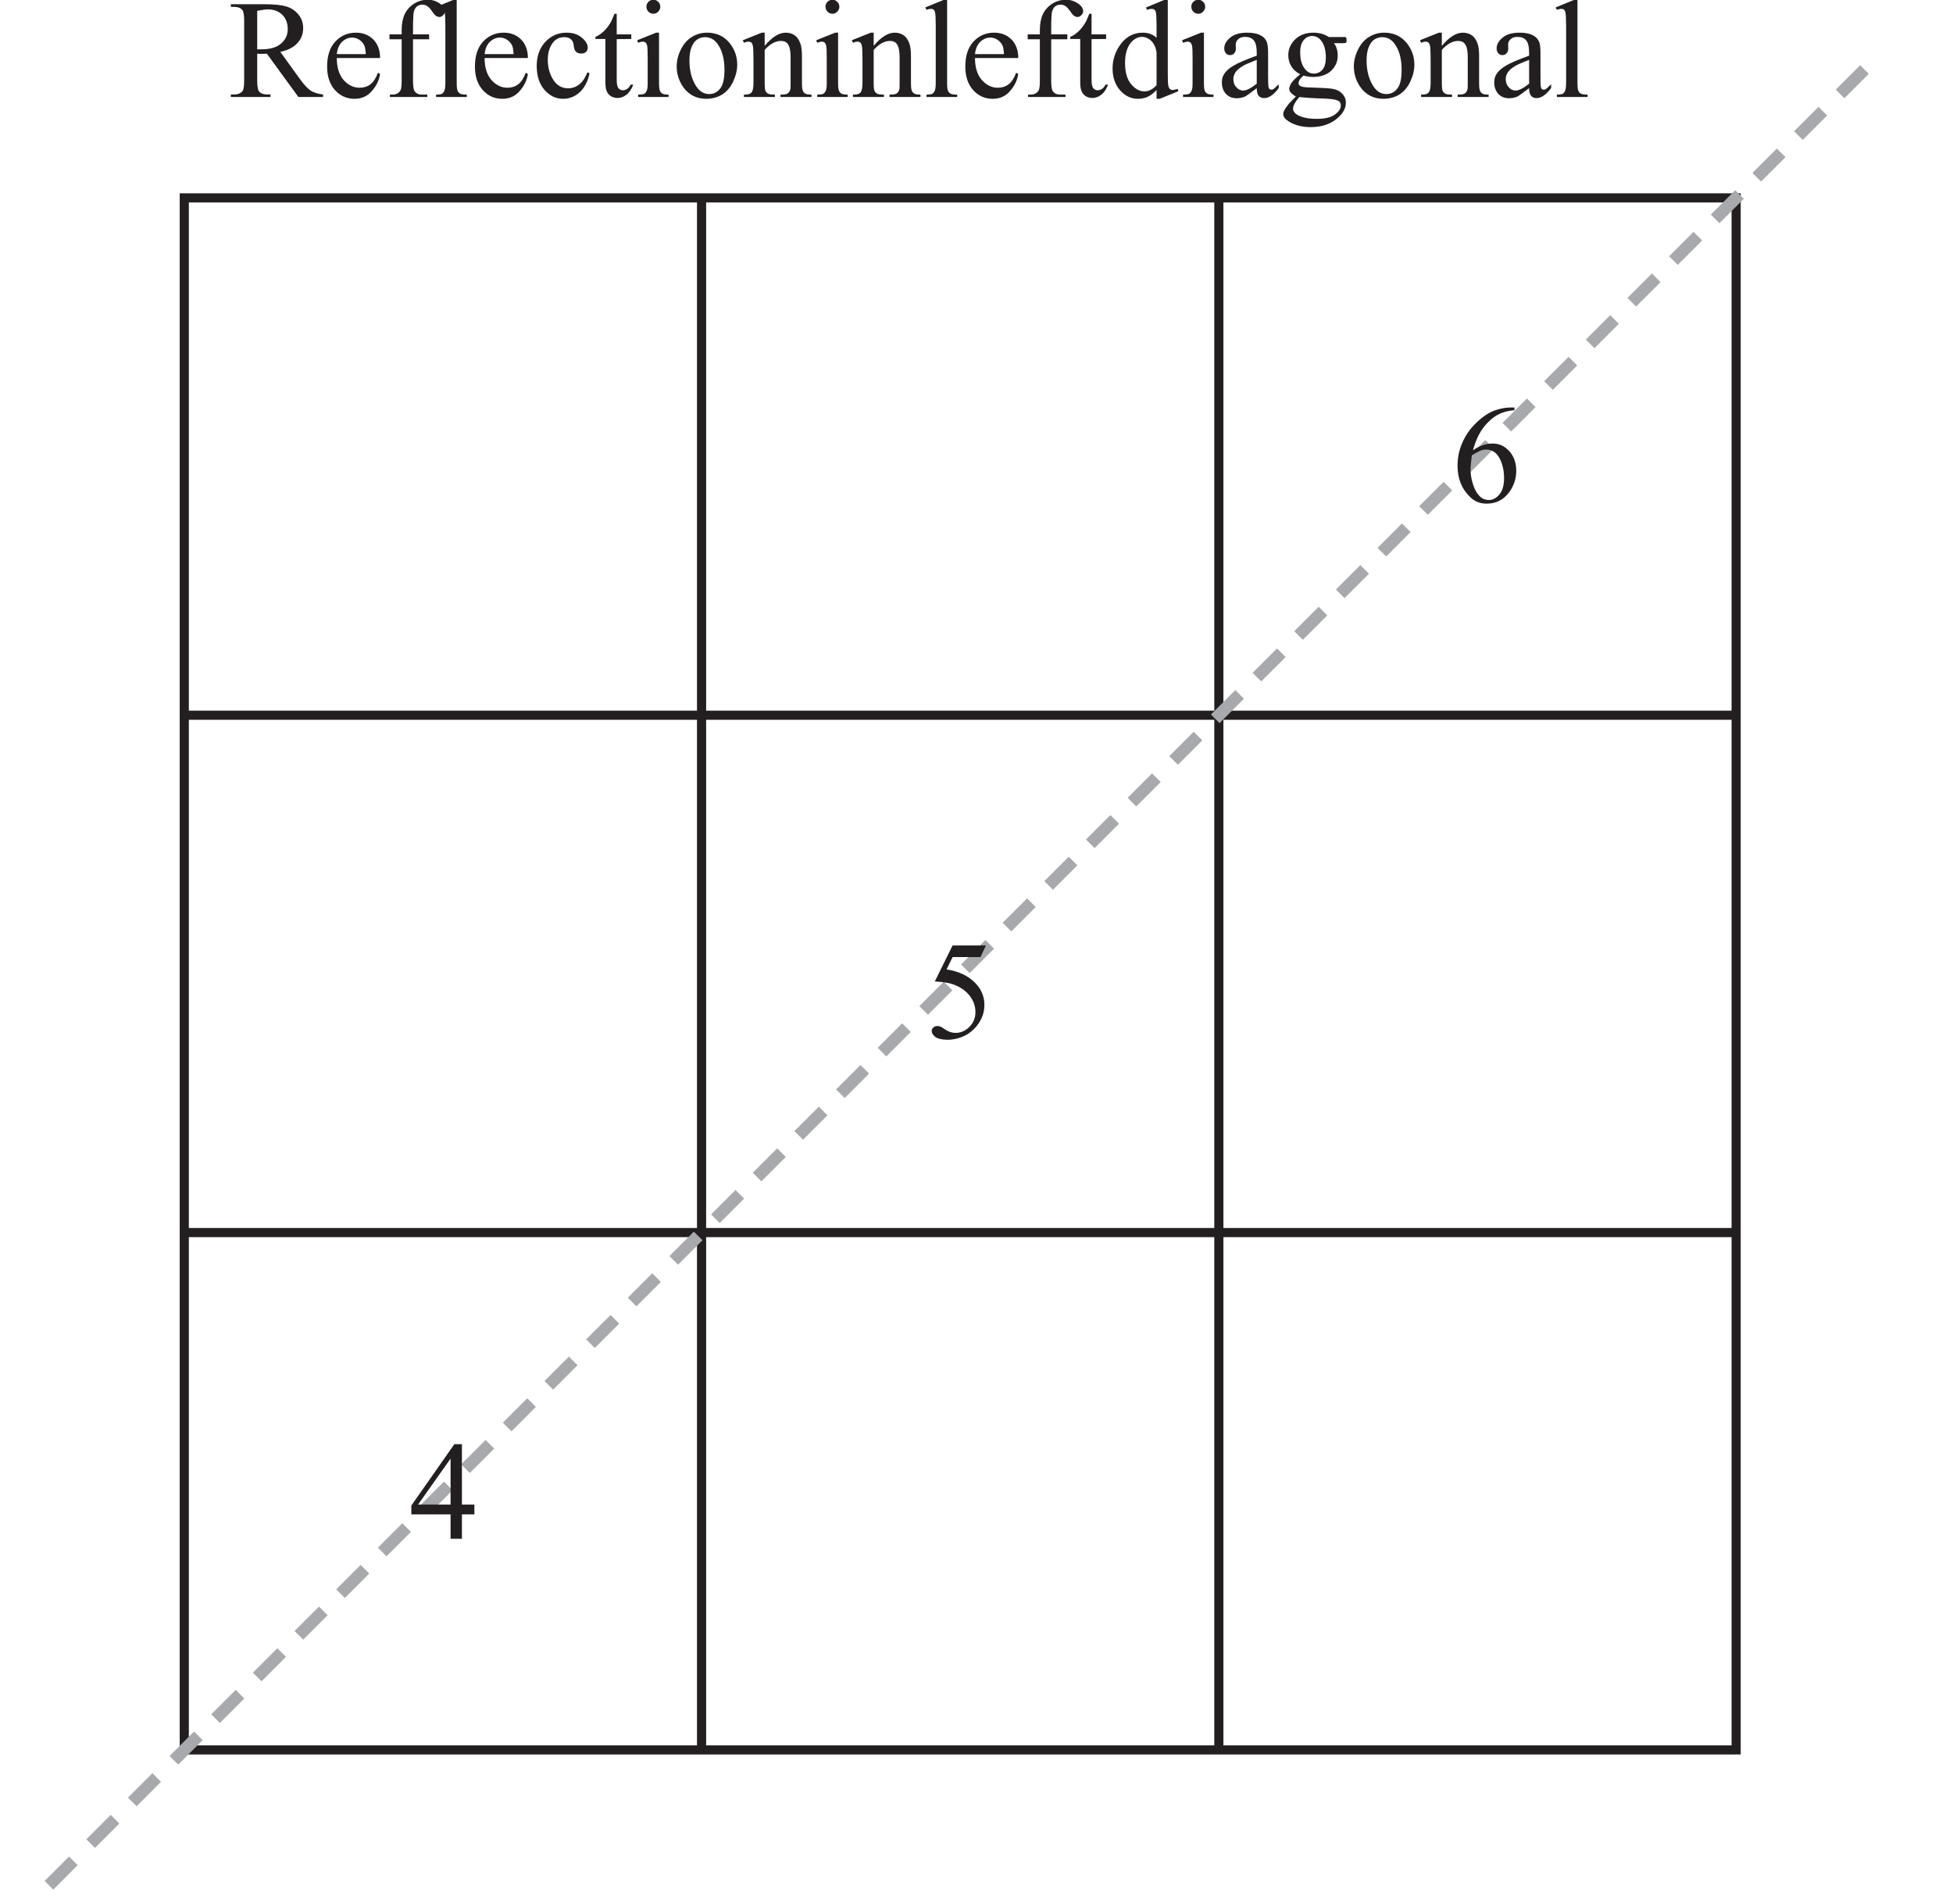
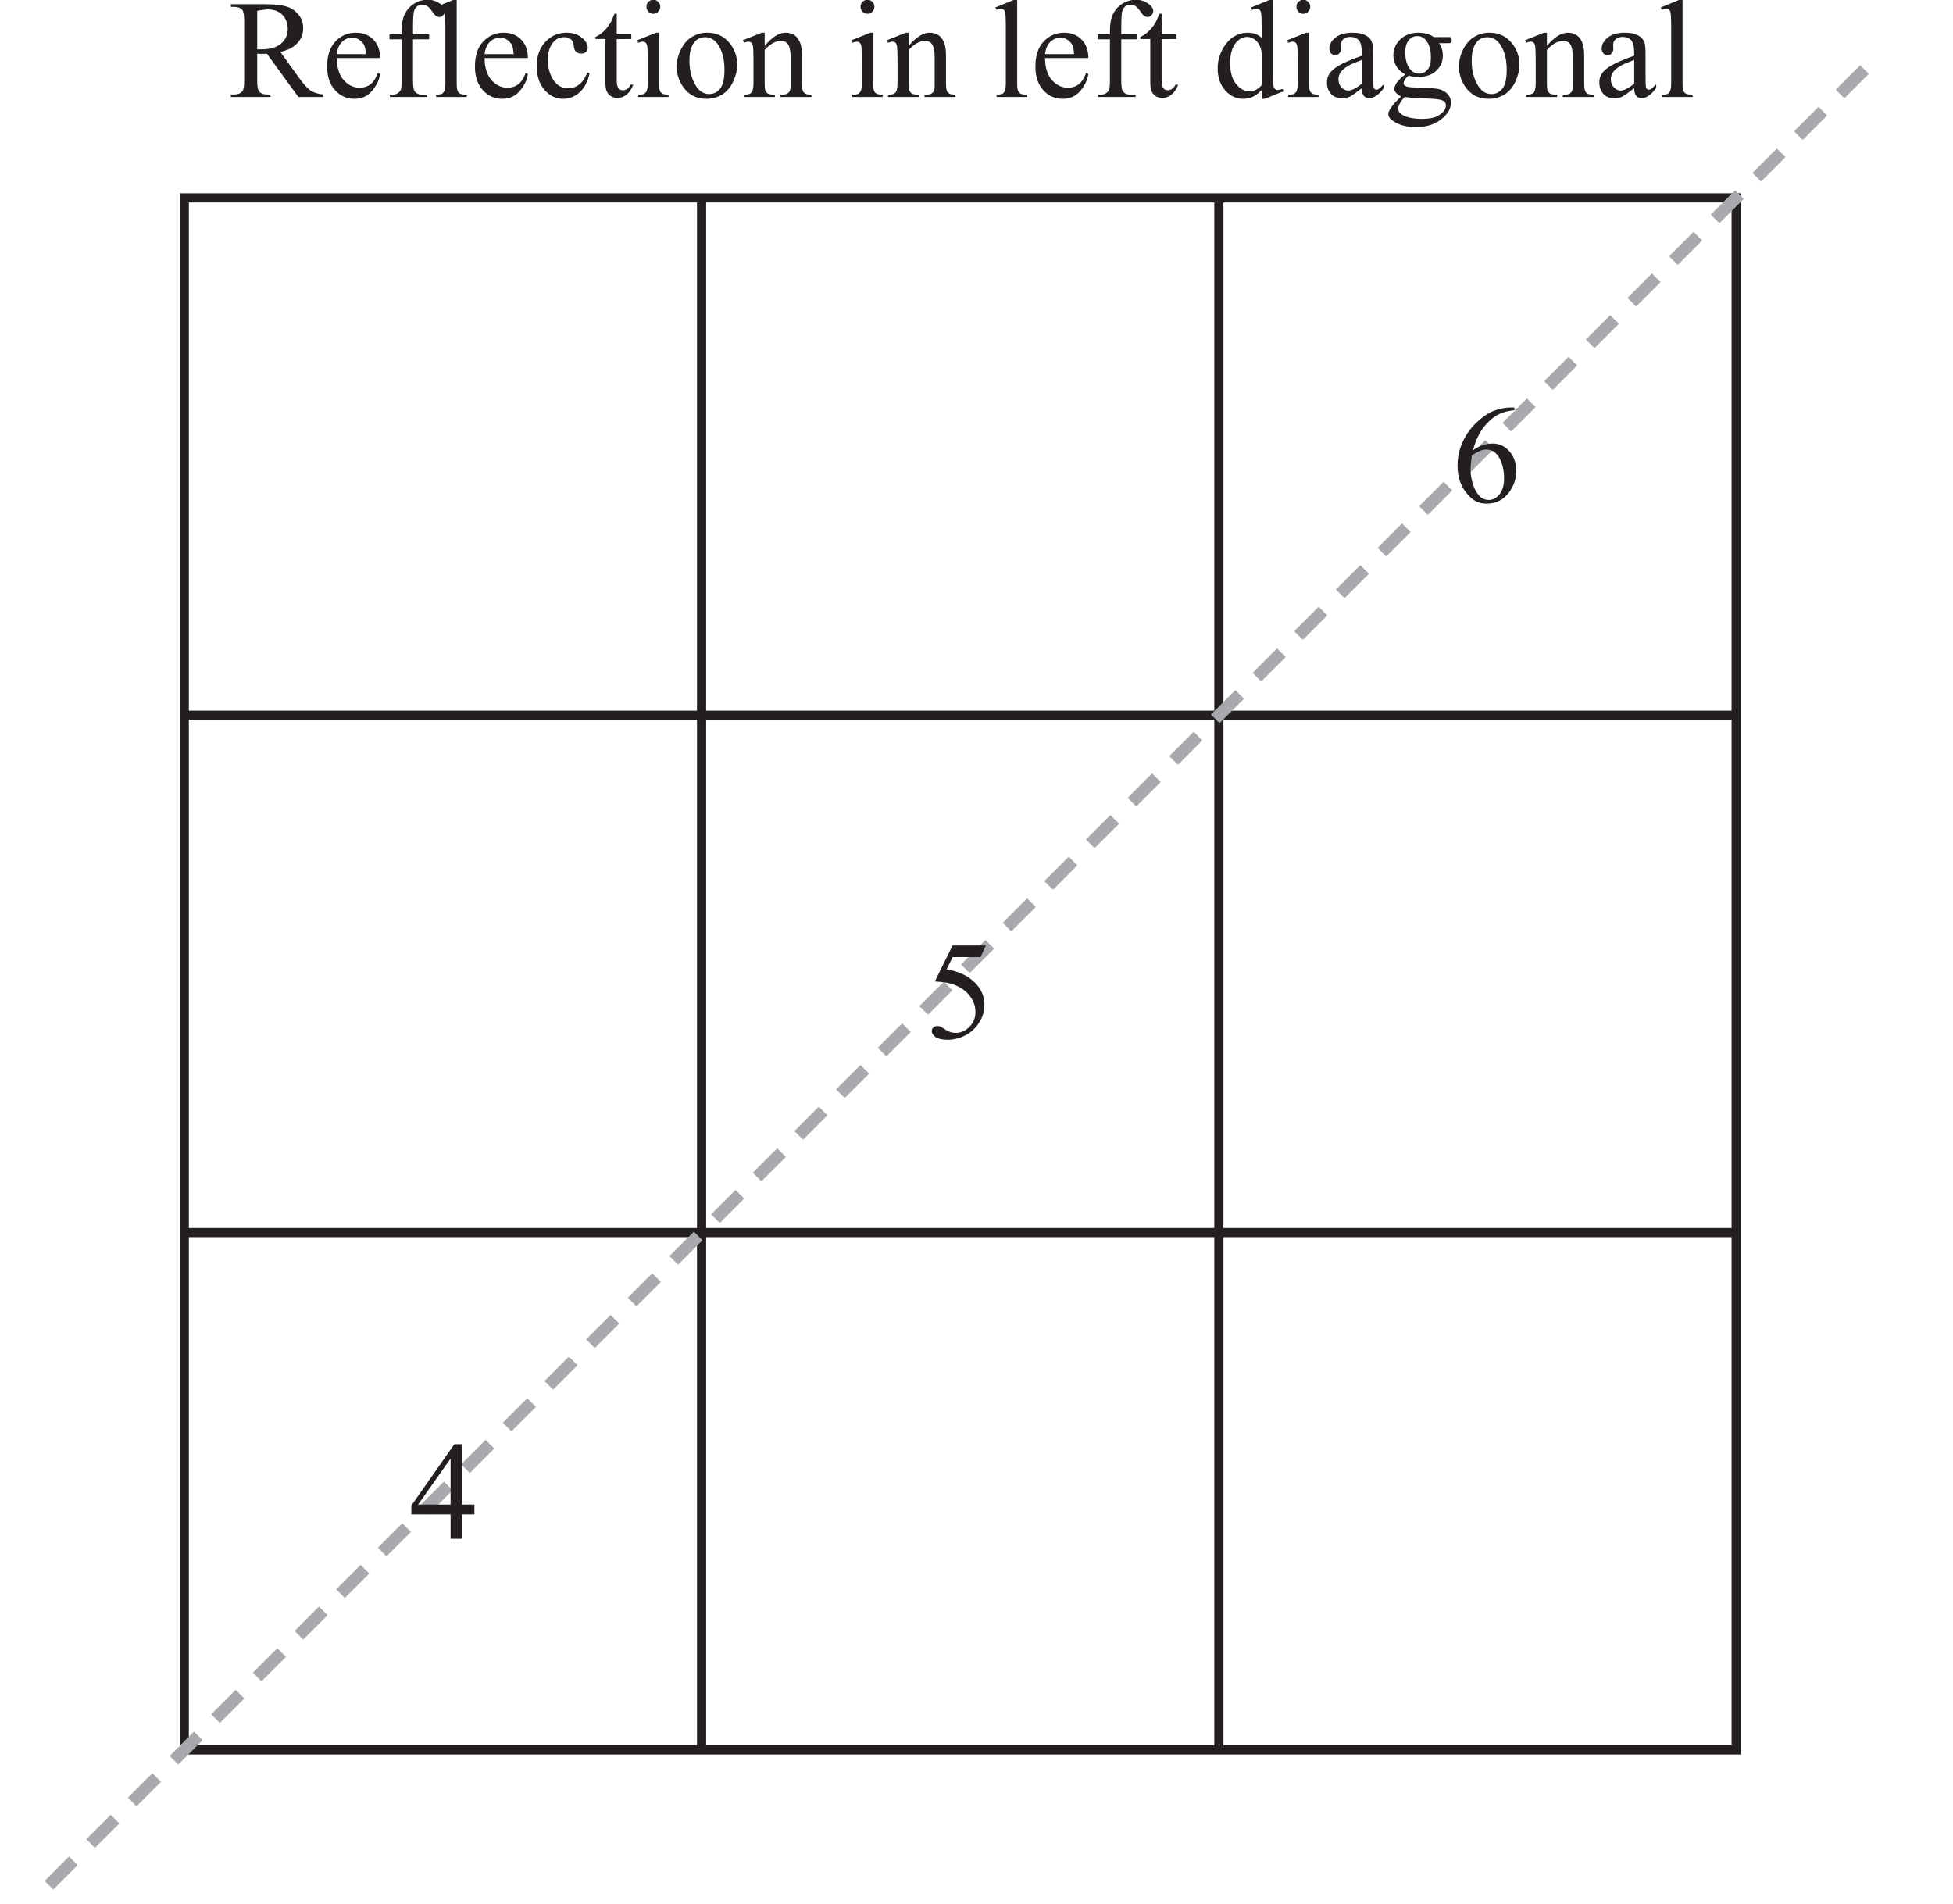
<svg xmlns="http://www.w3.org/2000/svg" xmlns:xlink="http://www.w3.org/1999/xlink" data-id="0607_2024FM_62_q03b_diagram2" data-width-mm="56.55" data-height-mm="55.1" data-measure="false" data-source="0607/62 FM 2024 p5" version="1.1" width="160.299" height="156.200" viewBox="0 0 160.299 156.200">
  <defs>
    <clipPath id="clip_1">
      <path transform="matrix(1,0,0,-1,-75.599,713.389)" d="M75.6 557.19H235.9V713.39H75.6Z" />
    </clipPath>
    <clipPath id="clip_2">
      <path transform="matrix(1,0,0,-1,-75.599,713.389)" d="M0 0H595.276V841.89H0Z" />
    </clipPath>
    <clipPath id="clip_3">
      <path transform="matrix(1,0,0,-1,-75.599,713.389)" d="M0 0H595.276V841.89H0Z" />
    </clipPath>
    <clipPath id="clip_4">
      <path transform="matrix(1,0,0,-1,-75.599,713.39)" d="M79.265 558.315H516.012V714.986H79.265Z" />
    </clipPath>
    <path id="font_5_53" d="M.675 0H.499L.274 .309C.258 .308 .244 .308 .234 .308 .230 .308 .225 .308 .220 .308 .215 .309 .210 .309 .205 .309V.117C.205 .075 .210 .049 .219 .039 .231 .025 .250 .018 .274 .018H.300V0H.017V.018H.041C.069 .018 .090 .027 .102 .045 .108 .055 .112 .079 .112 .117V.544C.112 .586 .107 .612 .098 .622 .085 .636 .067 .643 .041 .643H.017V.662H.258C.328 .662 .380 .656 .413 .646 .447 .636 .475 .617 .498 .590 .522 .562 .533 .529 .533 .491 .533 .451 .520 .415 .493 .386 .467 .356 .426 .334 .370 .322L.507 .132C.538 .089 .565 .060 .587 .045 .610 .031 .639 .022 .675 .018V0M.205 .340C.211 .340 .217 .340 .221 .340 .226 .340 .229 .340 .232 .340 .296 .340 .343 .353 .375 .381 .407 .408 .423 .443 .423 .485 .423 .526 .410 .560 .385 .586 .359 .612 .324 .625 .282 .625 .263 .625 .237 .621 .205 .615V.340Z" />
    <path id="font_5_72" d="M.106 .278C.106 .212 .122 .160 .154 .122 .187 .085 .225 .066 .269 .066 .298 .066 .324 .074 .345 .090 .367 .106 .385 .134 .400 .173L.415 .164C.408 .119 .388 .078 .355 .041 .323 .004 .281-.013 .232-.013 .178-.013 .132 .007 .094 .048 .056 .090 .037 .146 .037 .217 .037 .293 .056 .353 .095 .395 .135 .438 .184 .459 .243 .459 .293 .459 .334 .443 .367 .410 .399 .377 .415 .333 .415 .278H.106M.106 .306H.313C.311 .335 .308 .355 .303 .366 .295 .384 .282 .398 .266 .409 .250 .419 .233 .424 .216 .424 .189 .424 .165 .414 .143 .393 .122 .372 .110 .343 .106 .306Z" />
    <path id="font_5_73" d="M.206 .412V.118C.206 .076 .210 .050 .219 .039 .231 .024 .247 .017 .268 .017H.308V0H.041V.017H.061C.074 .017 .086 .020 .097 .027 .107 .033 .115 .042 .119 .053 .123 .064 .125 .086 .125 .118V.412H.038V.447H.125V.476C.125 .521 .132 .559 .146 .590 .161 .621 .183 .646 .212 .665 .242 .684 .275 .694 .312 .694 .346 .694 .377 .683 .406 .661 .425 .646 .434 .630 .434 .611 .434 .602 .430 .592 .421 .584 .413 .575 .404 .571 .394 .571 .387 .571 .379 .573 .370 .579 .362 .584 .352 .596 .340 .614 .328 .631 .317 .643 .307 .649 .297 .656 .285 .659 .273 .659 .258 .659 .245 .655 .235 .647 .224 .639 .217 .626 .212 .609 .208 .593 .206 .549 .206 .479V.447H.321V.412H.206Z" />
    <path id="font_5_79" d="M.185 .694V.101C.185 .073 .187 .054 .191 .045 .195 .036 .201 .029 .209 .024 .218 .019 .234 .017 .257 .017V0H.038V.017C.058 .017 .072 .019 .080 .023 .087 .028 .093 .035 .097 .045 .101 .054 .104 .073 .104 .101V.506C.104 .557 .102 .588 .100 .599 .098 .611 .094 .619 .089 .623 .084 .627 .078 .629 .070 .629 .061 .629 .051 .627 .038 .622L.029 .639 .163 .694H.185Z" />
    <path id="font_5_70" d="M.411 .169C.399 .111 .375 .065 .340 .033 .305 .002 .266-.013 .223-.013 .172-.013 .128 .007 .090 .050 .053 .092 .034 .150 .034 .222 .034 .293 .055 .350 .096 .394 .138 .438 .188 .459 .247 .459 .291 .459 .327 .448 .355 .424 .384 .401 .398 .377 .398 .352 .398 .339 .394 .329 .386 .322 .378 .314 .367 .310 .353 .310 .333 .310 .319 .316 .309 .329 .304 .336 .300 .349 .298 .368 .296 .388 .290 .402 .278 .412 .267 .422 .251 .427 .231 .427 .198 .427 .172 .415 .152 .391 .126 .359 .113 .317 .113 .265 .113 .211 .126 .164 .152 .123 .178 .082 .214 .062 .258 .062 .290 .062 .319 .073 .344 .095 .362 .110 .380 .137 .396 .176L.411 .169Z" />
    <path id="font_5_87" d="M.161 .594V.447H.265V.414L.161 .413V.122C.161 .093 .165 .074 .173 .063 .181 .053 .192 .048 .205 .048 .216 .048 .226 .052 .236 .058 .246 .065 .254 .075 .260 .088H.279C.267 .056 .251 .032 .230 .016 .210 .000 .188-.007 .166-.007 .151-.007 .136-.003 .122 .004 .108 .013 .097 .024 .090 .040 .083 .055 .080 .079 .080 .112V.414H.009V.429C.027 .436 .045 .448 .064 .465 .083 .482 .100 .503 .114 .526 .122 .539 .132 .561 .145 .594H.161Z" />
    <path id="font_5_76" d="M.145 .694C.158 .694 .170 .689 .179 .679 .189 .670 .194 .658 .194 .644 .194 .631 .189 .619 .179 .609 .170 .599 .158 .594 .145 .594 .131 .594 .119 .599 .109 .609 .100 .619 .095 .631 .095 .644 .095 .658 .100 .670 .109 .679 .119 .689 .131 .694 .145 .694M.185 .459V.101C.185 .073 .187 .054 .191 .045 .195 .035 .201 .029 .209 .024 .217 .019 .232 .017 .253 .017V0H.036V.017C.057 .017 .072 .019 .080 .023 .087 .028 .093 .035 .097 .045 .102 .054 .104 .073 .104 .101V.272C.104 .321 .103 .352 .100 .367 .097 .377 .094 .384 .089 .388 .084 .392 .077 .395 .069 .395 .060 .395 .049 .392 .036 .387L.029 .405 .164 .459H.185Z" />
    <path id="font_5_82" d="M.25 .459C.317 .459 .372 .434 .413 .382 .447 .338 .465 .288 .465 .231 .465 .191 .455 .151 .436 .110 .417 .069 .390 .038 .357 .017 .323-.003 .285-.013 .244-.013 .177-.013 .123 .013 .083 .066 .050 .112 .033 .162 .033 .218 .033 .259 .043 .300 .064 .341 .084 .381 .111 .411 .144 .430 .177 .450 .212 .459 .25 .459M.234 .427C.217 .427 .200 .422 .182 .412 .165 .402 .151 .384 .140 .358 .129 .333 .124 .300 .124 .259 .124 .195 .137 .139 .163 .092 .189 .044 .223 .021 .265 .021 .297 .021 .323 .034 .343 .060 .364 .086 .374 .130 .374 .194 .374 .273 .357 .335 .323 .381 .300 .412 .270 .427 .234 .427Z" />
    <path id="font_5_81" d="M.161 .365C.214 .428 .263 .459 .311 .459 .335 .459 .356 .453 .374 .441 .392 .429 .406 .409 .416 .381 .423 .362 .427 .332 .427 .291V.101C.427 .073 .429 .053 .434 .043 .437 .035 .443 .029 .451 .024 .459 .019 .474 .017 .495 .017V0H.274V.017H.283C.304 .017 .319 .020 .327 .027 .335 .033 .341 .042 .344 .055 .346 .060 .346 .075 .346 .101V.284C.346 .324 .341 .354 .330 .372 .320 .391 .302 .400 .277 .400 .238 .400 .200 .379 .161 .336V.101C.161 .071 .163 .052 .166 .045 .171 .035 .177 .028 .185 .024 .193 .019 .209 .017 .234 .017V0H.013V.017H.022C.045 .017 .061 .023 .069 .035 .077 .046 .081 .068 .081 .101V.266C.081 .320 .079 .353 .077 .364 .074 .376 .071 .384 .066 .388 .061 .392 .054 .395 .045 .395 .036 .395 .025 .392 .013 .387L.005 .405 .140 .459H.161V.365Z" />
    <path id="font_5_71" d="M.347 .050C.325 .027 .304 .011 .283 .001 .262-.008 .239-.013 .215-.013 .166-.013 .124 .006 .087 .047 .051 .088 .033 .140 .033 .204 .033 .268 .053 .327 .093 .380 .134 .433 .186 .459 .249 .459 .288 .459 .321 .447 .347 .422V.505C.347 .556 .345 .588 .343 .599 .341 .611 .337 .619 .332 .623 .326 .627 .320 .629 .312 .629 .304 .629 .292 .627 .278 .622L.272 .639 .405 .694H.427V.176C.427 .124 .428 .092 .431 .081 .433 .069 .437 .061 .443 .057 .448 .052 .454 .050 .461 .050 .470 .050 .482 .053 .497 .058L.502 .041 .369-.013H.347V.050M.347 .084V.314C.345 .336 .339 .356 .329 .374 .319 .392 .306 .406 .290 .415 .274 .425 .258 .429 .243 .429 .215 .429 .189 .416 .166 .391 .137 .357 .122 .308 .122 .243 .122 .177 .136 .127 .165 .092 .194 .057 .226 .040 .261 .040 .290 .040 .319 .054 .347 .084Z" />
    <path id="font_5_68" d="M.284 .063C.238 .028 .209 .007 .198 .002 .180-.005 .161-.009 .142-.009 .111-.009 .085 .000 .065 .021 .045 .043 .035 .070 .035 .105 .035 .127 .040 .146 .050 .162 .063 .184 .086 .205 .119 .224 .152 .244 .207 .267 .284 .295V.313C.284 .357 .277 .388 .263 .404 .249 .421 .228 .429 .201 .429 .181 .429 .164 .424 .152 .413 .140 .402 .134 .389 .134 .375L.135 .346C.135 .331 .131 .320 .123 .312 .116 .303 .106 .299 .093 .299 .081 .299 .071 .304 .064 .312 .056 .321 .052 .332 .052 .347 .052 .375 .067 .401 .095 .424 .124 .448 .164 .459 .216 .459 .256 .459 .288 .453 .313 .439 .333 .429 .347 .414 .356 .392 .362 .378 .365 .350 .365 .306V.155C.365 .112 .366 .086 .367 .076 .369 .067 .371 .060 .375 .057 .379 .054 .383 .052 .388 .052 .393 .052 .398 .053 .402 .056 .409 .060 .422 .072 .441 .091V.064C.405 .015 .370-.008 .337-.008 .321-.008 .308-.003 .299 .007 .289 .018 .284 .037 .284 .063M.284 .095V.265C.235 .246 .203 .232 .189 .224 .163 .209 .145 .194 .134 .179 .123 .163 .117 .146 .117 .128 .117 .104 .124 .085 .138 .070 .152 .054 .168 .046 .187 .046 .211 .046 .244 .063 .284 .095Z" />
    <path id="font_5_74" d="M.150 .162C.123 .176 .102 .194 .087 .218 .073 .242 .065 .269 .065 .298 .065 .342 .082 .380 .115 .412 .149 .444 .192 .459 .244 .459 .286 .459 .323 .449 .354 .428H.449C.463 .428 .471 .428 .474 .427 .476 .426 .478 .425 .479 .423 .480 .420 .481 .415 .481 .407 .481 .399 .481 .393 .479 .390 .478 .388 .476 .387 .474 .386 .471 .385 .463 .384 .449 .384H.391C.409 .361 .418 .331 .418 .294 .418 .253 .402 .217 .371 .187 .339 .158 .296 .143 .242 .143 .220 .143 .197 .146 .174 .153 .160 .141 .150 .130 .145 .121 .140 .112 .138 .104 .138 .098 .138 .092 .140 .087 .146 .082 .151 .077 .162 .073 .177 .071 .186 .069 .209 .068 .246 .067 .313 .065 .356 .062 .376 .059 .406 .055 .430 .044 .448 .025 .467 .007 .476-.014 .476-.041 .476-.078 .458-.112 .424-.144 .373-.192 .307-.215 .225-.215 .162-.215 .109-.201 .066-.173 .041-.157 .029-.140 .029-.122 .029-.114 .031-.106 .035-.099 .040-.087 .052-.070 .069-.048 .071-.045 .088-.028 .119 .003 .102 .014 .090 .023 .083 .031 .076 .039 .072 .048 .072 .058 .072 .069 .077 .082 .086 .098 .095 .113 .117 .135 .150 .162M.235 .435C.211 .435 .191 .425 .175 .406 .159 .387 .150 .358 .150 .319 .150 .267 .161 .228 .184 .200 .201 .178 .222 .167 .248 .167 .273 .167 .293 .177 .309 .195 .325 .214 .333 .243 .333 .282 .333 .334 .322 .374 .299 .403 .283 .424 .261 .435 .235 .435M.145 0C.130-.016 .119-.031 .111-.046 .103-.060 .099-.073 .099-.085 .099-.100 .109-.114 .127-.126 .160-.146 .207-.156 .269-.156 .327-.156 .370-.146 .398-.125 .426-.105 .440-.083 .440-.060 .440-.043 .432-.031 .415-.024 .398-.017 .365-.013 .314-.011 .241-.009 .185-.005 .145 0Z" />
    <clipPath id="clip_6">
      <path transform="matrix(1,0,0,-1,-75.600,713.39)" d="M79.265 558.315H516.012V714.986H79.265Z" />
    </clipPath>
    <path id="font_5_25" d="M.448 .675V.656C.405 .652 .370 .643 .343 .630 .315 .618 .288 .598 .262 .572 .235 .546 .213 .516 .196 .484 .179 .452 .164 .414 .152 .370 .199 .402 .246 .418 .293 .418 .339 .418 .378 .400 .411 .364 .444 .327 .461 .280 .461 .223 .461 .167 .444 .117 .411 .071 .370 .016 .317-.011 .250-.011 .205-.011 .167 .003 .135 .033 .073 .091 .042 .166 .042 .259 .042 .319 .054 .375 .078 .428 .102 .482 .136 .529 .180 .570 .224 .612 .266 .639 .307 .654 .347 .668 .385 .675 .419 .675H.448M.144 .334C.138 .290 .135 .254 .135 .227 .135 .196 .141 .162 .153 .125 .164 .089 .181 .060 .204 .038 .221 .023 .241 .015 .265 .015 .293 .015 .318 .028 .341 .055 .363 .082 .374 .120 .374 .170 .374 .225 .363 .274 .341 .314 .319 .355 .287 .375 .247 .375 .234 .375 .221 .373 .207 .368 .193 .362 .172 .351 .144 .334Z" />
    <path id="font_5_23" d="M.465 .244V.174H.376V0H.295V.174H.015V.237L.322 .675H.376V.244H.465M.295 .244V.572L.063 .244H.295Z" />
    <path id="font_5_24" d="M.434 .662 .395 .579H.196L.153 .491C.239 .478 .307 .446 .358 .394 .401 .350 .423 .298 .423 .238 .423 .203 .416 .171 .402 .141 .387 .111 .370 .086 .348 .065 .327 .044 .303 .027 .276 .015 .239-.002 .201-.011 .161-.011 .121-.011 .093-.004 .074 .008 .056 .022 .047 .036 .047 .053 .047 .062 .051 .070 .059 .077 .066 .084 .076 .087 .087 .087 .095 .087 .103 .086 .109 .083 .115 .081 .126 .074 .142 .063 .166 .047 .191 .038 .216 .038 .254 .038 .287 .052 .316 .081 .345 .110 .359 .145 .359 .186 .359 .227 .347 .264 .321 .299 .295 .334 .260 .360 .214 .379 .179 .394 .131 .402 .069 .405L.196 .662H.434Z" />
  </defs>
  <g clip-path="url(#clip_1)">
    <g clip-path="url(#clip_2)">
      <g clip-path="url(#clip_3)" />
      <path transform="matrix(1,0,0,-1,57.583,16.240)" stroke-width=".75" stroke-linecap="butt" stroke-miterlimit="4" stroke-linejoin="miter" fill="none" stroke="#231f20" d="M0 0V-127.374" />
      <path transform="matrix(1,0,0,-1,100.041,16.240)" stroke-width=".75" stroke-linecap="butt" stroke-miterlimit="4" stroke-linejoin="miter" fill="none" stroke="#231f20" d="M0 0V-127.374" />
      <path transform="matrix(1,0,0,-1,15.125,101.156)" stroke-width=".75" stroke-linecap="butt" stroke-miterlimit="4" stroke-linejoin="miter" fill="none" stroke="#231f20" d="M0 0H127.374" />
      <path transform="matrix(1,0,0,-1,15.125,58.698)" stroke-width=".75" stroke-linecap="butt" stroke-miterlimit="4" stroke-linejoin="miter" fill="none" stroke="#231f20" d="M0 0H127.374" />
      <path transform="matrix(1,0,0,-1,142.499,143.614)" stroke-width=".75" stroke-linecap="butt" stroke-miterlimit="4" stroke-linejoin="miter" fill="none" stroke="#231f20" d="M0 0H-127.374V127.374H0Z" />
      <g clip-path="url(#clip_4)">
        <path transform="matrix(1,0,0,-1,4.018,154.721)" stroke-width="1" stroke-linecap="butt" stroke-dasharray="2.835,2" stroke-miterlimit="4" stroke-linejoin="miter" fill="none" stroke="#a7a9ac" d="M0 0 150.296 150.296" />
        <use data-text="R" xlink:href="#font_5_53" transform="matrix(11.5,0,0,-11.5,18.753,7.960)" fill="#231f20" />
        <use data-text="e" xlink:href="#font_5_72" transform="matrix(11.5,0,0,-11.5,26.424,7.960)" fill="#231f20" />
        <use data-text="f" xlink:href="#font_5_73" transform="matrix(11.5,0,0,-11.5,31.530,7.960)" fill="#231f20" />
        <use data-text="l" xlink:href="#font_5_79" transform="matrix(11.5,0,0,-11.5,35.359,7.960)" fill="#231f20" />
        <use data-text="e" xlink:href="#font_5_72" transform="matrix(11.5,0,0,-11.5,38.556,7.960)" fill="#231f20" />
        <use data-text="c" xlink:href="#font_5_70" transform="matrix(11.5,0,0,-11.5,43.662,7.960)" fill="#231f20" />
        <use data-text="t" xlink:href="#font_5_87" transform="matrix(11.5,0,0,-11.5,48.768,7.960)" fill="#231f20" />
        <use data-text="i" xlink:href="#font_5_76" transform="matrix(11.5,0,0,-11.5,51.965,7.960)" fill="#231f20" />
        <use data-text="o" xlink:href="#font_5_82" transform="matrix(11.5,0,0,-11.5,55.162,7.960)" fill="#231f20" />
        <use data-text="n" xlink:href="#font_5_81" transform="matrix(11.5,0,0,-11.5,60.912,7.960)" fill="#231f20" />
-         <use data-text="i" xlink:href="#font_5_76" transform="matrix(11.5,0,0,-11.5,66.662,7.960)" fill="#231f20" />
-         <use data-text="n" xlink:href="#font_5_81" transform="matrix(11.5,0,0,-11.5,69.859,7.960)" fill="#231f20" />
-         <use data-text="l" xlink:href="#font_5_79" transform="matrix(11.5,0,0,-11.5,75.609,7.960)" fill="#231f20" />
-         <use data-text="e" xlink:href="#font_5_72" transform="matrix(11.5,0,0,-11.5,78.806,7.960)" fill="#231f20" />
-         <use data-text="f" xlink:href="#font_5_73" transform="matrix(11.5,0,0,-11.5,83.912,7.960)" fill="#231f20" />
-         <use data-text="t" xlink:href="#font_5_87" transform="matrix(11.5,0,0,-11.5,87.742,7.960)" fill="#231f20" />
-         <use data-text="d" xlink:href="#font_5_71" transform="matrix(11.5,0,0,-11.5,90.939,7.960)" fill="#231f20" />
-         <use data-text="i" xlink:href="#font_5_76" transform="matrix(11.5,0,0,-11.5,96.689,7.960)" fill="#231f20" />
-         <use data-text="a" xlink:href="#font_5_68" transform="matrix(11.5,0,0,-11.5,99.886,7.960)" fill="#231f20" />
-         <use data-text="g" xlink:href="#font_5_74" transform="matrix(11.5,0,0,-11.5,104.992,7.960)" fill="#231f20" />
-         <use data-text="o" xlink:href="#font_5_82" transform="matrix(11.5,0,0,-11.5,110.742,7.960)" fill="#231f20" />
-         <use data-text="n" xlink:href="#font_5_81" transform="matrix(11.5,0,0,-11.5,116.492,7.960)" fill="#231f20" />
-         <use data-text="a" xlink:href="#font_5_68" transform="matrix(11.5,0,0,-11.5,122.242,7.960)" fill="#231f20" />
-         <use data-text="l" xlink:href="#font_5_79" transform="matrix(11.5,0,0,-11.5,127.348,7.960)" fill="#231f20" />
+         <use data-text="i" xlink:href="#font_5_76" transform="matrix(11.500,0.000,0.000,-11.500,69.538,7.961)" fill="#231f20" />
+         <use data-text="n" xlink:href="#font_5_81" transform="matrix(11.500,0.000,0.000,-11.500,72.735,7.961)" fill="#231f20" />
+         <use data-text="l" xlink:href="#font_5_79" transform="matrix(11.500,0.000,0.000,-11.500,81.360,7.961)" fill="#231f20" />
+         <use data-text="e" xlink:href="#font_5_72" transform="matrix(11.500,0.000,0.000,-11.500,84.557,7.961)" fill="#231f20" />
+         <use data-text="f" xlink:href="#font_5_73" transform="matrix(11.500,0.000,0.000,-11.500,89.663,7.961)" fill="#231f20" />
+         <use data-text="t" xlink:href="#font_5_87" transform="matrix(11.500,0.000,0.000,-11.500,93.492,7.961)" fill="#231f20" />
+         <use data-text="d" xlink:href="#font_5_71" transform="matrix(11.500,0.000,0.000,-11.500,99.564,7.961)" fill="#231f20" />
+         <use data-text="i" xlink:href="#font_5_76" transform="matrix(11.500,0.000,0.000,-11.500,105.314,7.961)" fill="#231f20" />
+         <use data-text="a" xlink:href="#font_5_68" transform="matrix(11.500,0.000,0.000,-11.500,108.511,7.961)" fill="#231f20" />
+         <use data-text="g" xlink:href="#font_5_74" transform="matrix(11.500,0.000,0.000,-11.500,113.617,7.961)" fill="#231f20" />
+         <use data-text="o" xlink:href="#font_5_82" transform="matrix(11.500,0.000,0.000,-11.500,119.367,7.961)" fill="#231f20" />
+         <use data-text="n" xlink:href="#font_5_81" transform="matrix(11.500,0.000,0.000,-11.500,125.117,7.961)" fill="#231f20" />
+         <use data-text="a" xlink:href="#font_5_68" transform="matrix(11.500,0.000,0.000,-11.500,130.867,7.961)" fill="#231f20" />
+         <use data-text="l" xlink:href="#font_5_79" transform="matrix(11.500,0.000,0.000,-11.500,135.973,7.961)" fill="#231f20" />
      </g>
      <g clip-path="url(#clip_6)">
        <path transform="matrix(1,0,0,-1,440.057,154.721)" stroke-width="1" stroke-linecap="butt" stroke-dasharray="2.835,2" stroke-miterlimit="4" stroke-linejoin="miter" fill="none" stroke="#a7a9ac" d="M0 0-150.296 150.296" />
      </g>
      <use data-text="6" xlink:href="#font_5_25" transform="matrix(11.5,0,0,-11.5,119.150,41.207)" fill="#231f20" />
      <use data-text="4" xlink:href="#font_5_23" transform="matrix(11.5,0,0,-11.5,33.590,126.284)" fill="#231f20" />
      <use data-text="5" xlink:href="#font_5_24" transform="matrix(11.5,0,0,-11.5,75.933,85.206)" fill="#231f20" />
    </g>
  </g>
</svg>
